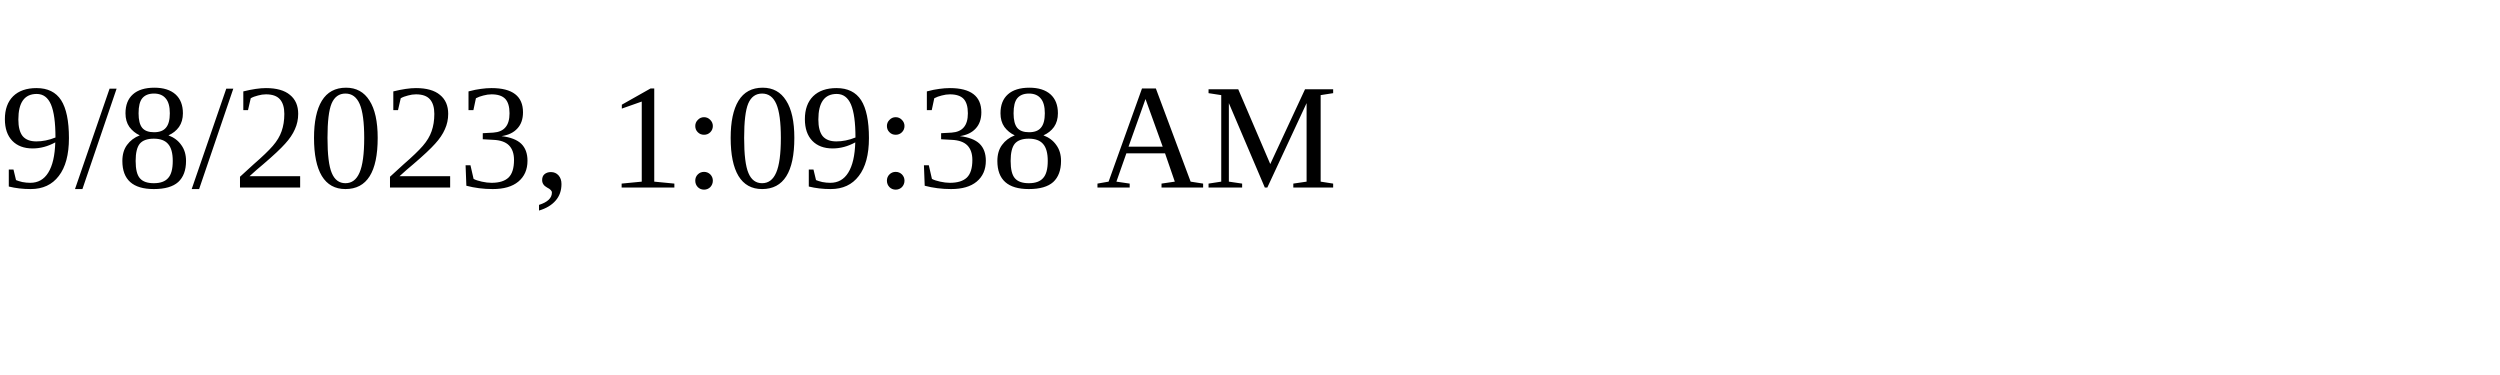
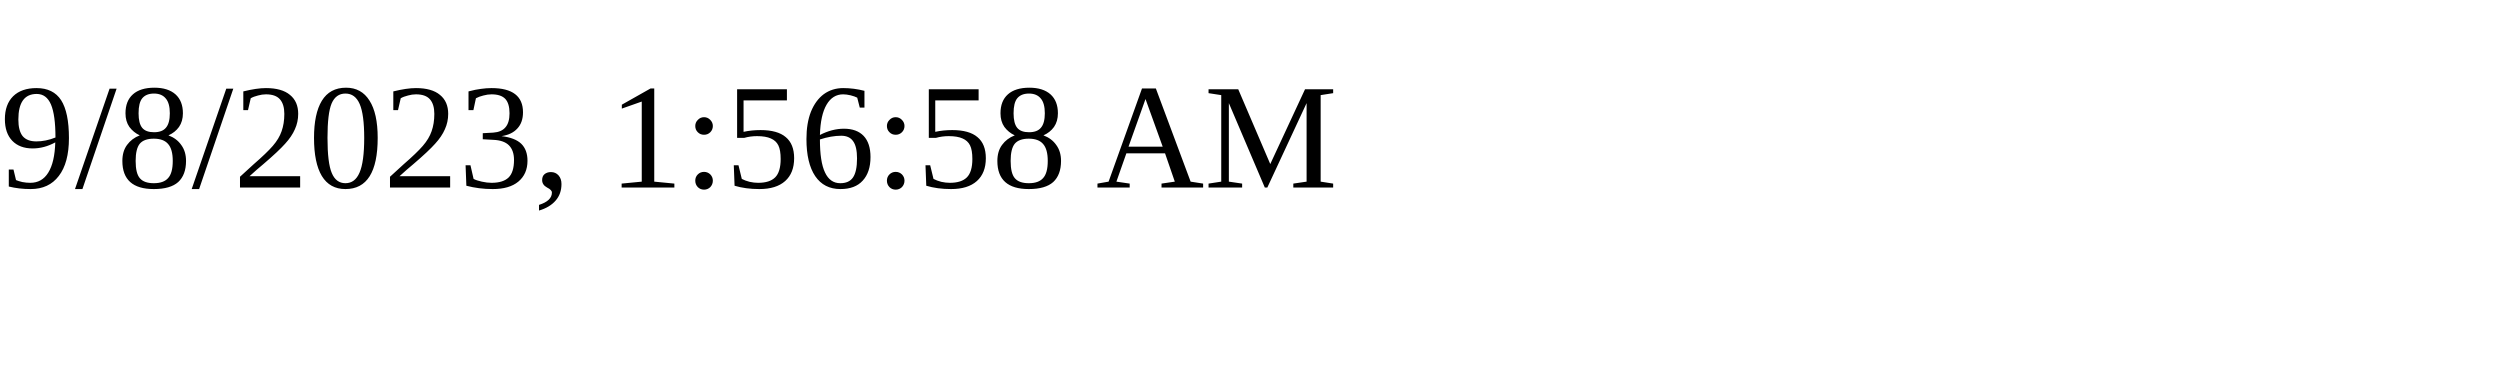
<svg xmlns="http://www.w3.org/2000/svg" height="30" width="200">
-   <text x="0" y="15">9/8/2023, 1:09:38 AM</text>
+   <text x="0" y="15">9/8/2023, 1:56:58 AM</text>
</svg>
